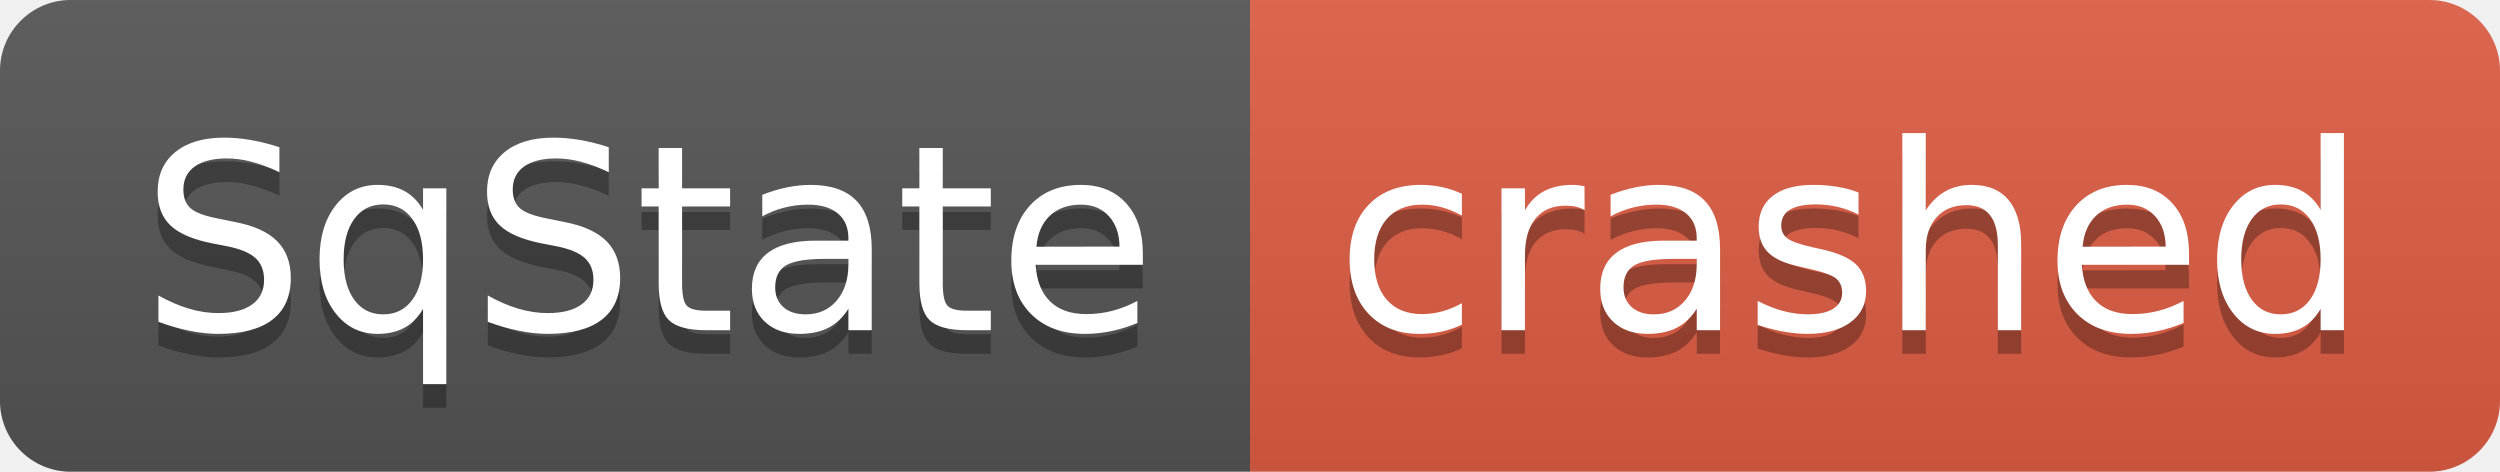
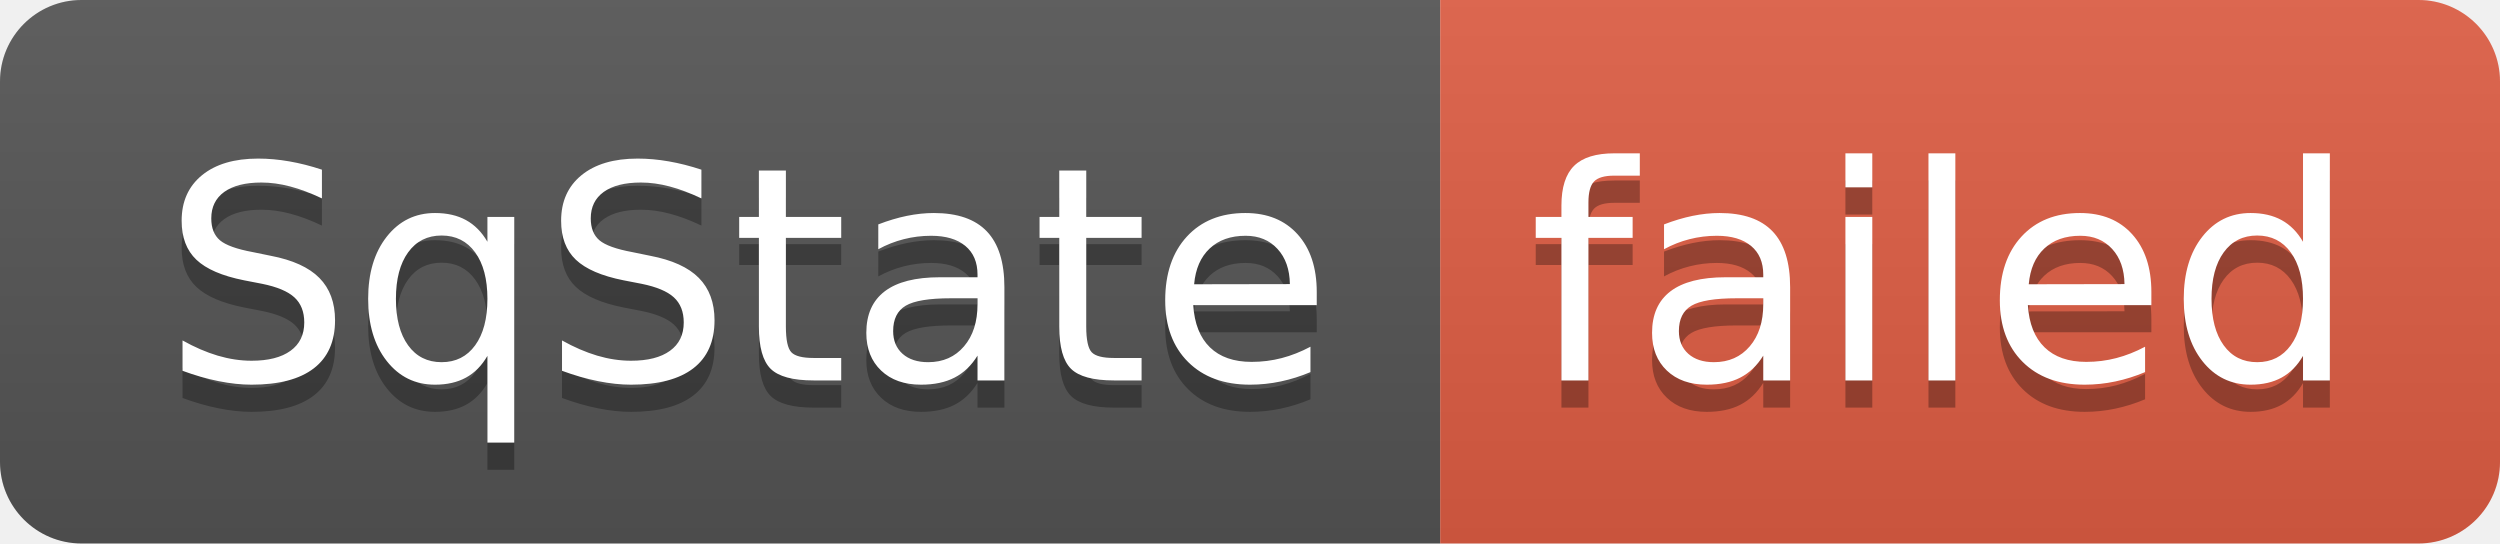
- <svg xmlns="http://www.w3.org/2000/svg" width="106" height="20" role="img" aria-label="SqState: crashed">
+ <svg xmlns="http://www.w3.org/2000/svg" width="92" height="20" role="img" aria-label="SqState: failed">
  <linearGradient id="s" x2="0" y2="100%">
    <stop offset="0" stop-color="#bbb" stop-opacity=".1" />
    <stop offset="1" stop-opacity=".1" />
  </linearGradient>
  <clipPath id="r">
-     <rect width="106" height="20" rx="3" fill="#fff" />
+     <rect width="92" height="20" rx="3" fill="#fff" />
  </clipPath>
  <g clip-path="url(#r)">
    <rect width="53" height="20" fill="#555" />
-     <rect x="53" width="53" height="20" fill="#e05d44" />
-     <rect width="106" height="20" fill="url(#s)" />
+     <rect x="53" width="39" height="20" fill="#e05d44" />
+     <rect width="92" height="20" fill="url(#s)" />
  </g>
  <g fill="#fff" text-anchor="middle" font-family="Verdana,Geneva,DejaVu Sans,sans-serif" text-rendering="geometricPrecision" font-size="110">
    <text aria-hidden="true" x="275" y="150" fill="#010101" fill-opacity=".3" transform="scale(.1)" textLength="430">SqState</text>
    <text x="275" y="140" transform="scale(.1)" fill="#fff" textLength="430">SqState</text>
-     <text aria-hidden="true" x="785" y="150" fill="#010101" fill-opacity=".3" transform="scale(.1)" textLength="430">crashed</text>
-     <text x="785" y="140" transform="scale(.1)" fill="#fff" textLength="430">crashed</text>
+     <text aria-hidden="true" x="715" y="150" fill="#010101" fill-opacity=".3" transform="scale(.1)" textLength="290">failed</text>
+     <text x="715" y="140" transform="scale(.1)" fill="#fff" textLength="290">failed</text>
  </g>
</svg>
